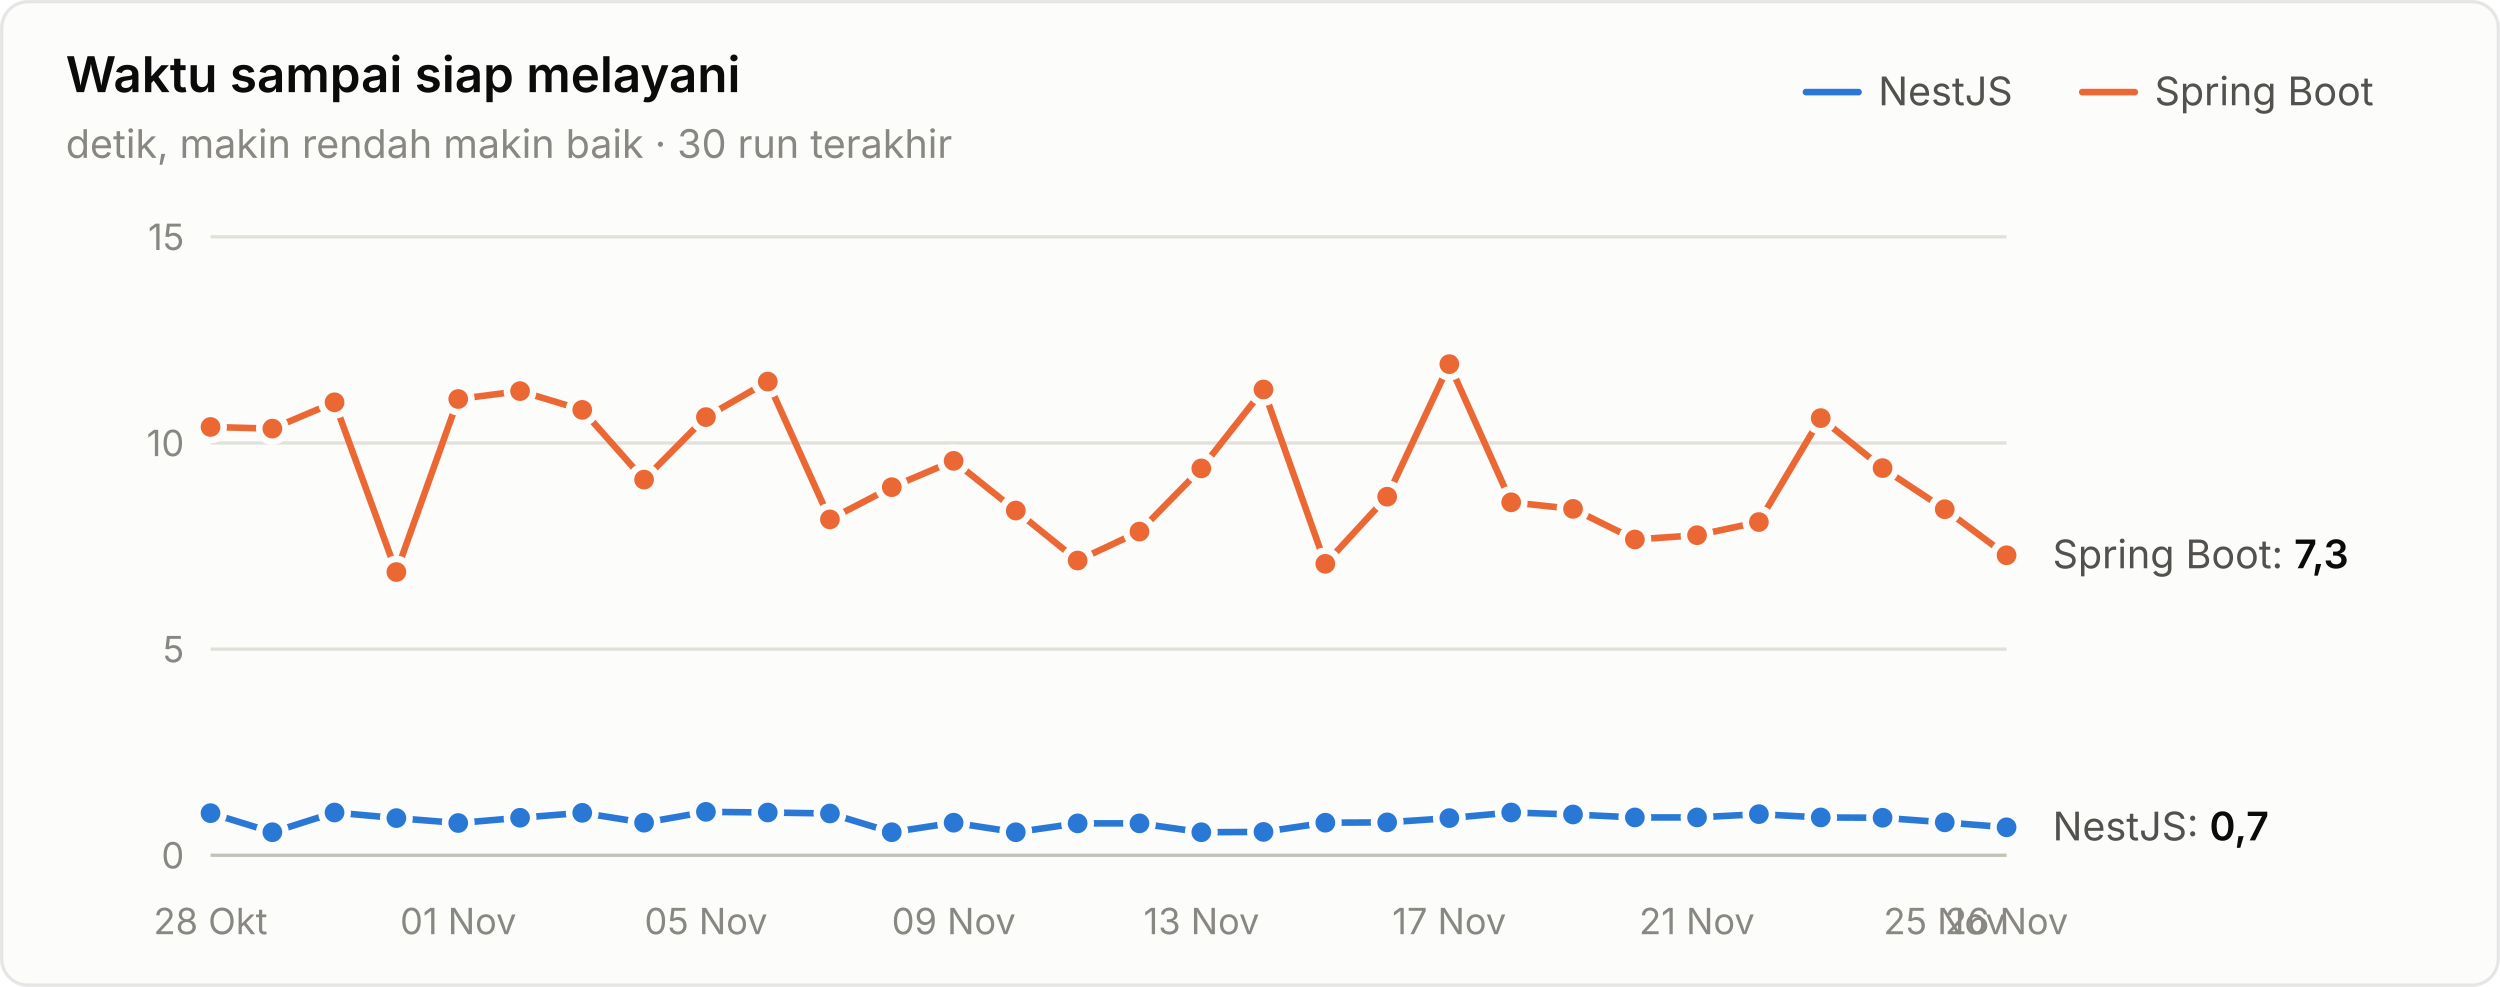
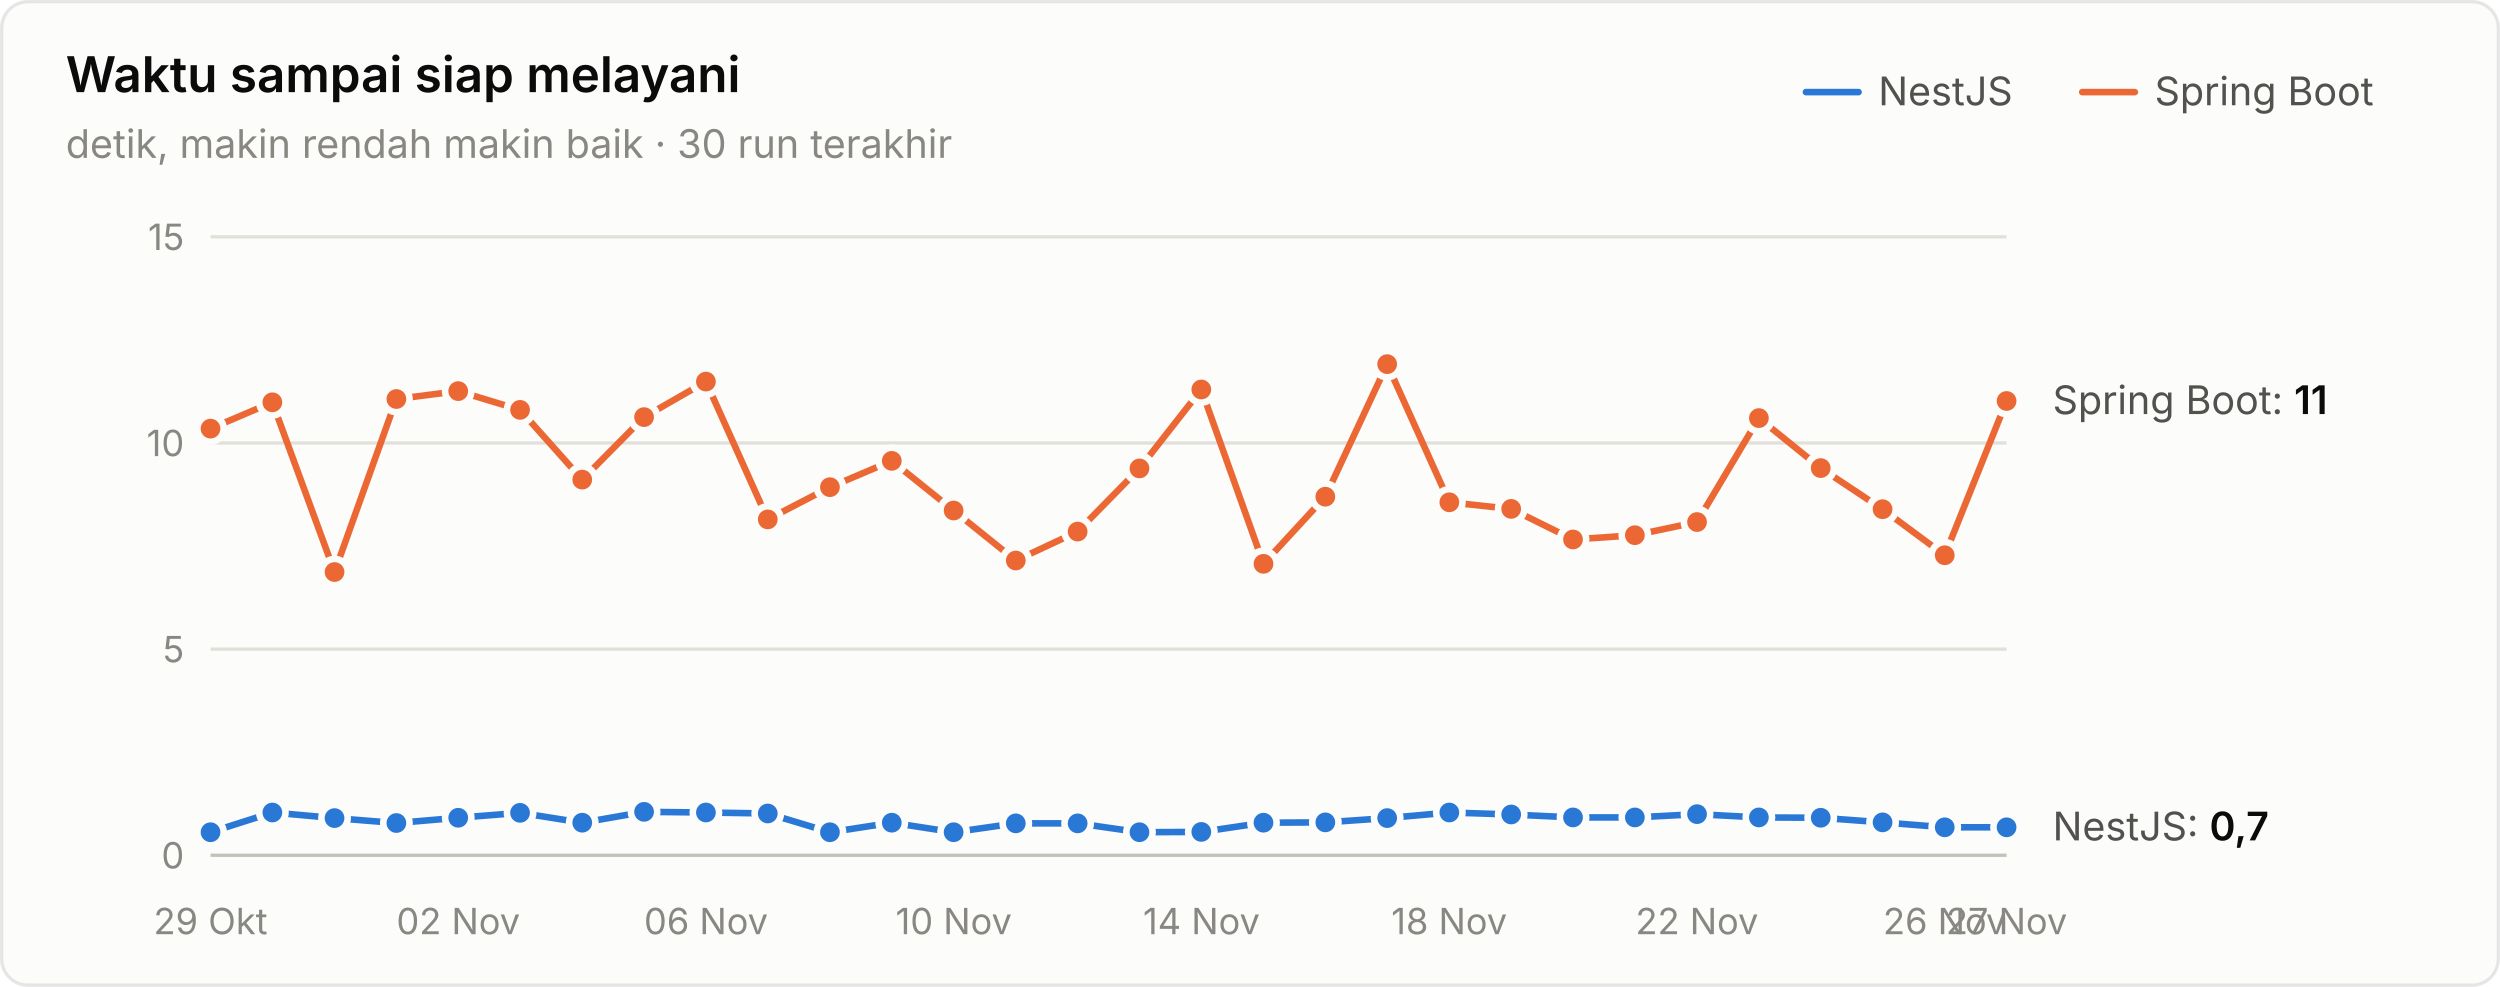
<svg xmlns="http://www.w3.org/2000/svg" width="760" height="300" viewBox="0 0 760 300" role="img" aria-label="Waktu sampai siap melayani">
  <style>text{font-family:system-ui,-apple-system,"Segoe UI",sans-serif}.angka{font-variant-numeric:tabular-nums}</style>
  <rect x="0.5" y="0.5" width="759" height="299" rx="8" fill="#fcfcfb" stroke="rgba(11,11,11,0.10)" />
  <text x="20" y="28" font-size="15" font-weight="600" fill="#0b0b0b">Waktu sampai siap melayani</text>
  <text x="20" y="48" font-size="12" fill="#898781">detik, makin rendah makin baik · 30 run terakhir</text>
  <text x="655" y="32" font-size="12" fill="#52514e">Spring Boot</text>
  <line x1="633" y1="28" x2="649" y2="28" stroke="#eb6834" stroke-width="2" stroke-linecap="round" />
  <text x="571" y="32" font-size="12" fill="#52514e">NestJS</text>
  <line x1="549" y1="28" x2="565" y2="28" stroke="#2a78d6" stroke-width="2" stroke-linecap="round" />
  <line x1="64" y1="260" x2="610" y2="260" stroke="#c3c2b7" stroke-width="1" />
  <text class="angka" x="56" y="264" font-size="11" text-anchor="end" fill="#898781">0</text>
  <line x1="64" y1="197.333" x2="610" y2="197.333" stroke="#e1e0d9" stroke-width="1" />
  <text class="angka" x="56" y="201.333" font-size="11" text-anchor="end" fill="#898781">5</text>
  <line x1="64" y1="134.667" x2="610" y2="134.667" stroke="#e1e0d9" stroke-width="1" />
  <text class="angka" x="56" y="138.667" font-size="11" text-anchor="end" fill="#898781">10</text>
  <line x1="64" y1="72" x2="610" y2="72" stroke="#e1e0d9" stroke-width="1" />
  <text class="angka" x="56" y="76" font-size="11" text-anchor="end" fill="#898781">15</text>
-   <text x="64" y="284" font-size="11" text-anchor="middle" fill="#898781">28 Okt</text>
-   <text x="139.31" y="284" font-size="11" text-anchor="middle" fill="#898781">01 Nov</text>
-   <text x="214.621" y="284" font-size="11" text-anchor="middle" fill="#898781">05 Nov</text>
-   <text x="289.931" y="284" font-size="11" text-anchor="middle" fill="#898781">09 Nov</text>
-   <text x="365.241" y="284" font-size="11" text-anchor="middle" fill="#898781">13 Nov</text>
-   <text x="440.552" y="284" font-size="11" text-anchor="middle" fill="#898781">17 Nov</text>
-   <text x="515.862" y="284" font-size="11" text-anchor="middle" fill="#898781">21 Nov</text>
-   <text x="591.172" y="284" font-size="11" text-anchor="middle" fill="#898781">25 Nov</text>
-   <text x="610" y="284" font-size="11" text-anchor="middle" fill="#898781">26 Nov</text>
-   <path d="M64.0,247.2 L82.8,253.0 L101.7,247.0 L120.5,248.7 L139.3,250.2 L158.1,248.6 L177.0,247.1 L195.8,250.1 L214.6,246.8 L233.4,247.0 L252.3,247.3 L271.1,253.0 L289.9,250.1 L308.8,253.0 L327.6,250.3 L346.4,250.3 L365.2,253.0 L384.1,252.9 L402.9,250.1 L421.7,250.0 L440.6,248.7 L459.4,247.0 L478.2,247.6 L497.0,248.5 L515.9,248.5 L534.7,247.5 L553.5,248.5 L572.3,248.6 L591.2,250.0 L610.0,251.5" fill="none" stroke="#2a78d6" stroke-width="2" stroke-linejoin="round" stroke-linecap="round" />
-   <circle cx="64.0" cy="247.2" r="4" fill="#2a78d6" stroke="#fcfcfb" stroke-width="2" />
-   <circle cx="82.8" cy="253.0" r="4" fill="#2a78d6" stroke="#fcfcfb" stroke-width="2" />
-   <circle cx="101.7" cy="247.0" r="4" fill="#2a78d6" stroke="#fcfcfb" stroke-width="2" />
-   <circle cx="120.5" cy="248.7" r="4" fill="#2a78d6" stroke="#fcfcfb" stroke-width="2" />
-   <circle cx="139.3" cy="250.2" r="4" fill="#2a78d6" stroke="#fcfcfb" stroke-width="2" />
-   <circle cx="158.1" cy="248.6" r="4" fill="#2a78d6" stroke="#fcfcfb" stroke-width="2" />
-   <circle cx="177.0" cy="247.1" r="4" fill="#2a78d6" stroke="#fcfcfb" stroke-width="2" />
-   <circle cx="195.8" cy="250.1" r="4" fill="#2a78d6" stroke="#fcfcfb" stroke-width="2" />
-   <circle cx="214.6" cy="246.8" r="4" fill="#2a78d6" stroke="#fcfcfb" stroke-width="2" />
-   <circle cx="233.4" cy="247.0" r="4" fill="#2a78d6" stroke="#fcfcfb" stroke-width="2" />
-   <circle cx="252.3" cy="247.3" r="4" fill="#2a78d6" stroke="#fcfcfb" stroke-width="2" />
-   <circle cx="271.1" cy="253.0" r="4" fill="#2a78d6" stroke="#fcfcfb" stroke-width="2" />
-   <circle cx="289.9" cy="250.1" r="4" fill="#2a78d6" stroke="#fcfcfb" stroke-width="2" />
-   <circle cx="308.8" cy="253.0" r="4" fill="#2a78d6" stroke="#fcfcfb" stroke-width="2" />
+   <text x="64" y="284" font-size="11" text-anchor="middle" fill="#898781">29 Okt</text>
+   <text x="139.31" y="284" font-size="11" text-anchor="middle" fill="#898781">02 Nov</text>
+   <text x="214.621" y="284" font-size="11" text-anchor="middle" fill="#898781">06 Nov</text>
+   <text x="289.931" y="284" font-size="11" text-anchor="middle" fill="#898781">10 Nov</text>
+   <text x="365.241" y="284" font-size="11" text-anchor="middle" fill="#898781">14 Nov</text>
+   <text x="440.552" y="284" font-size="11" text-anchor="middle" fill="#898781">18 Nov</text>
+   <text x="515.862" y="284" font-size="11" text-anchor="middle" fill="#898781">22 Nov</text>
+   <text x="591.172" y="284" font-size="11" text-anchor="middle" fill="#898781">26 Nov</text>
+   <text x="610" y="284" font-size="11" text-anchor="middle" fill="#898781">27 Nov</text>
+   <path d="M64.0,253.0 L82.8,247.0 L101.7,248.7 L120.5,250.2 L139.3,248.6 L158.1,247.1 L177.0,250.1 L195.8,246.8 L214.6,247.0 L233.4,247.3 L252.3,253.0 L271.1,250.1 L289.9,253.0 L308.8,250.3 L327.6,250.3 L346.4,253.0 L365.2,252.9 L384.1,250.1 L402.9,250.0 L421.7,248.7 L440.6,247.0 L459.4,247.6 L478.2,248.5 L497.0,248.5 L515.9,247.5 L534.7,248.5 L553.5,248.6 L572.3,250.0 L591.2,251.5 L610.0,251.5" fill="none" stroke="#2a78d6" stroke-width="2" stroke-linejoin="round" stroke-linecap="round" />
+   <circle cx="64.0" cy="253.0" r="4" fill="#2a78d6" stroke="#fcfcfb" stroke-width="2" />
+   <circle cx="82.8" cy="247.0" r="4" fill="#2a78d6" stroke="#fcfcfb" stroke-width="2" />
+   <circle cx="101.7" cy="248.7" r="4" fill="#2a78d6" stroke="#fcfcfb" stroke-width="2" />
+   <circle cx="120.5" cy="250.2" r="4" fill="#2a78d6" stroke="#fcfcfb" stroke-width="2" />
+   <circle cx="139.3" cy="248.6" r="4" fill="#2a78d6" stroke="#fcfcfb" stroke-width="2" />
+   <circle cx="158.1" cy="247.1" r="4" fill="#2a78d6" stroke="#fcfcfb" stroke-width="2" />
+   <circle cx="177.0" cy="250.1" r="4" fill="#2a78d6" stroke="#fcfcfb" stroke-width="2" />
+   <circle cx="195.8" cy="246.8" r="4" fill="#2a78d6" stroke="#fcfcfb" stroke-width="2" />
+   <circle cx="214.6" cy="247.0" r="4" fill="#2a78d6" stroke="#fcfcfb" stroke-width="2" />
+   <circle cx="233.4" cy="247.3" r="4" fill="#2a78d6" stroke="#fcfcfb" stroke-width="2" />
+   <circle cx="252.3" cy="253.0" r="4" fill="#2a78d6" stroke="#fcfcfb" stroke-width="2" />
+   <circle cx="271.1" cy="250.1" r="4" fill="#2a78d6" stroke="#fcfcfb" stroke-width="2" />
+   <circle cx="289.9" cy="253.0" r="4" fill="#2a78d6" stroke="#fcfcfb" stroke-width="2" />
+   <circle cx="308.8" cy="250.3" r="4" fill="#2a78d6" stroke="#fcfcfb" stroke-width="2" />
  <circle cx="327.6" cy="250.3" r="4" fill="#2a78d6" stroke="#fcfcfb" stroke-width="2" />
-   <circle cx="346.4" cy="250.3" r="4" fill="#2a78d6" stroke="#fcfcfb" stroke-width="2" />
-   <circle cx="365.2" cy="253.0" r="4" fill="#2a78d6" stroke="#fcfcfb" stroke-width="2" />
-   <circle cx="384.1" cy="252.9" r="4" fill="#2a78d6" stroke="#fcfcfb" stroke-width="2" />
-   <circle cx="402.9" cy="250.1" r="4" fill="#2a78d6" stroke="#fcfcfb" stroke-width="2" />
-   <circle cx="421.7" cy="250.0" r="4" fill="#2a78d6" stroke="#fcfcfb" stroke-width="2" />
-   <circle cx="440.6" cy="248.7" r="4" fill="#2a78d6" stroke="#fcfcfb" stroke-width="2" />
-   <circle cx="459.4" cy="247.0" r="4" fill="#2a78d6" stroke="#fcfcfb" stroke-width="2" />
-   <circle cx="478.2" cy="247.6" r="4" fill="#2a78d6" stroke="#fcfcfb" stroke-width="2" />
+   <circle cx="346.4" cy="253.0" r="4" fill="#2a78d6" stroke="#fcfcfb" stroke-width="2" />
+   <circle cx="365.2" cy="252.9" r="4" fill="#2a78d6" stroke="#fcfcfb" stroke-width="2" />
+   <circle cx="384.1" cy="250.1" r="4" fill="#2a78d6" stroke="#fcfcfb" stroke-width="2" />
+   <circle cx="402.9" cy="250.0" r="4" fill="#2a78d6" stroke="#fcfcfb" stroke-width="2" />
+   <circle cx="421.7" cy="248.7" r="4" fill="#2a78d6" stroke="#fcfcfb" stroke-width="2" />
+   <circle cx="440.6" cy="247.0" r="4" fill="#2a78d6" stroke="#fcfcfb" stroke-width="2" />
+   <circle cx="459.4" cy="247.6" r="4" fill="#2a78d6" stroke="#fcfcfb" stroke-width="2" />
+   <circle cx="478.2" cy="248.5" r="4" fill="#2a78d6" stroke="#fcfcfb" stroke-width="2" />
  <circle cx="497.0" cy="248.5" r="4" fill="#2a78d6" stroke="#fcfcfb" stroke-width="2" />
-   <circle cx="515.9" cy="248.5" r="4" fill="#2a78d6" stroke="#fcfcfb" stroke-width="2" />
-   <circle cx="534.7" cy="247.5" r="4" fill="#2a78d6" stroke="#fcfcfb" stroke-width="2" />
-   <circle cx="553.5" cy="248.5" r="4" fill="#2a78d6" stroke="#fcfcfb" stroke-width="2" />
-   <circle cx="572.3" cy="248.6" r="4" fill="#2a78d6" stroke="#fcfcfb" stroke-width="2" />
-   <circle cx="591.2" cy="250.0" r="4" fill="#2a78d6" stroke="#fcfcfb" stroke-width="2" />
+   <circle cx="515.9" cy="247.5" r="4" fill="#2a78d6" stroke="#fcfcfb" stroke-width="2" />
+   <circle cx="534.7" cy="248.5" r="4" fill="#2a78d6" stroke="#fcfcfb" stroke-width="2" />
+   <circle cx="553.5" cy="248.6" r="4" fill="#2a78d6" stroke="#fcfcfb" stroke-width="2" />
+   <circle cx="572.3" cy="250.0" r="4" fill="#2a78d6" stroke="#fcfcfb" stroke-width="2" />
+   <circle cx="591.2" cy="251.5" r="4" fill="#2a78d6" stroke="#fcfcfb" stroke-width="2" />
  <circle cx="610.0" cy="251.5" r="4" fill="#2a78d6" stroke="#fcfcfb" stroke-width="2" />
-   <path d="M64.0,129.8 L82.8,130.3 L101.7,122.3 L120.5,173.9 L139.3,121.3 L158.1,118.9 L177.0,124.6 L195.8,145.8 L214.6,126.8 L233.4,116.0 L252.3,157.9 L271.1,148.1 L289.9,140.1 L308.8,155.2 L327.6,170.4 L346.4,161.6 L365.2,142.4 L384.1,118.4 L402.9,171.4 L421.7,151.0 L440.6,110.7 L459.4,152.7 L478.2,154.7 L497.0,164.0 L515.9,162.7 L534.7,158.7 L553.5,127.1 L572.3,142.3 L591.2,154.8 L610.0,168.8" fill="none" stroke="#eb6834" stroke-width="2" stroke-linejoin="round" stroke-linecap="round" />
-   <circle cx="64.0" cy="129.8" r="4" fill="#eb6834" stroke="#fcfcfb" stroke-width="2" />
-   <circle cx="82.8" cy="130.3" r="4" fill="#eb6834" stroke="#fcfcfb" stroke-width="2" />
-   <circle cx="101.7" cy="122.3" r="4" fill="#eb6834" stroke="#fcfcfb" stroke-width="2" />
-   <circle cx="120.5" cy="173.9" r="4" fill="#eb6834" stroke="#fcfcfb" stroke-width="2" />
-   <circle cx="139.3" cy="121.3" r="4" fill="#eb6834" stroke="#fcfcfb" stroke-width="2" />
-   <circle cx="158.1" cy="118.9" r="4" fill="#eb6834" stroke="#fcfcfb" stroke-width="2" />
-   <circle cx="177.0" cy="124.6" r="4" fill="#eb6834" stroke="#fcfcfb" stroke-width="2" />
-   <circle cx="195.8" cy="145.8" r="4" fill="#eb6834" stroke="#fcfcfb" stroke-width="2" />
-   <circle cx="214.6" cy="126.8" r="4" fill="#eb6834" stroke="#fcfcfb" stroke-width="2" />
-   <circle cx="233.4" cy="116.0" r="4" fill="#eb6834" stroke="#fcfcfb" stroke-width="2" />
-   <circle cx="252.3" cy="157.9" r="4" fill="#eb6834" stroke="#fcfcfb" stroke-width="2" />
-   <circle cx="271.1" cy="148.1" r="4" fill="#eb6834" stroke="#fcfcfb" stroke-width="2" />
-   <circle cx="289.9" cy="140.1" r="4" fill="#eb6834" stroke="#fcfcfb" stroke-width="2" />
-   <circle cx="308.8" cy="155.2" r="4" fill="#eb6834" stroke="#fcfcfb" stroke-width="2" />
-   <circle cx="327.6" cy="170.4" r="4" fill="#eb6834" stroke="#fcfcfb" stroke-width="2" />
-   <circle cx="346.4" cy="161.6" r="4" fill="#eb6834" stroke="#fcfcfb" stroke-width="2" />
-   <circle cx="365.2" cy="142.4" r="4" fill="#eb6834" stroke="#fcfcfb" stroke-width="2" />
-   <circle cx="384.1" cy="118.4" r="4" fill="#eb6834" stroke="#fcfcfb" stroke-width="2" />
-   <circle cx="402.9" cy="171.4" r="4" fill="#eb6834" stroke="#fcfcfb" stroke-width="2" />
-   <circle cx="421.7" cy="151.0" r="4" fill="#eb6834" stroke="#fcfcfb" stroke-width="2" />
-   <circle cx="440.6" cy="110.7" r="4" fill="#eb6834" stroke="#fcfcfb" stroke-width="2" />
-   <circle cx="459.4" cy="152.7" r="4" fill="#eb6834" stroke="#fcfcfb" stroke-width="2" />
-   <circle cx="478.2" cy="154.7" r="4" fill="#eb6834" stroke="#fcfcfb" stroke-width="2" />
-   <circle cx="497.0" cy="164.0" r="4" fill="#eb6834" stroke="#fcfcfb" stroke-width="2" />
-   <circle cx="515.9" cy="162.7" r="4" fill="#eb6834" stroke="#fcfcfb" stroke-width="2" />
-   <circle cx="534.7" cy="158.7" r="4" fill="#eb6834" stroke="#fcfcfb" stroke-width="2" />
-   <circle cx="553.5" cy="127.1" r="4" fill="#eb6834" stroke="#fcfcfb" stroke-width="2" />
-   <circle cx="572.3" cy="142.3" r="4" fill="#eb6834" stroke="#fcfcfb" stroke-width="2" />
-   <circle cx="591.2" cy="154.8" r="4" fill="#eb6834" stroke="#fcfcfb" stroke-width="2" />
-   <circle cx="610.0" cy="168.8" r="4" fill="#eb6834" stroke="#fcfcfb" stroke-width="2" />
-   <text class="angka" x="624" y="172.757" font-size="12" fill="#52514e">Spring Boot: <tspan fill="#0b0b0b" font-weight="600">7,3</tspan>
+   <path d="M64.0,130.3 L82.8,122.3 L101.7,173.9 L120.5,121.3 L139.3,118.9 L158.1,124.6 L177.0,145.8 L195.8,126.8 L214.6,116.0 L233.4,157.9 L252.3,148.1 L271.1,140.1 L289.9,155.2 L308.8,170.4 L327.6,161.6 L346.4,142.4 L365.2,118.4 L384.1,171.4 L402.9,151.0 L421.7,110.7 L440.6,152.7 L459.4,154.7 L478.2,164.0 L497.0,162.7 L515.9,158.7 L534.7,127.1 L553.5,142.3 L572.3,154.8 L591.2,168.8 L610.0,121.9" fill="none" stroke="#eb6834" stroke-width="2" stroke-linejoin="round" stroke-linecap="round" />
+   <circle cx="64.0" cy="130.3" r="4" fill="#eb6834" stroke="#fcfcfb" stroke-width="2" />
+   <circle cx="82.8" cy="122.3" r="4" fill="#eb6834" stroke="#fcfcfb" stroke-width="2" />
+   <circle cx="101.7" cy="173.9" r="4" fill="#eb6834" stroke="#fcfcfb" stroke-width="2" />
+   <circle cx="120.5" cy="121.3" r="4" fill="#eb6834" stroke="#fcfcfb" stroke-width="2" />
+   <circle cx="139.3" cy="118.9" r="4" fill="#eb6834" stroke="#fcfcfb" stroke-width="2" />
+   <circle cx="158.1" cy="124.6" r="4" fill="#eb6834" stroke="#fcfcfb" stroke-width="2" />
+   <circle cx="177.0" cy="145.8" r="4" fill="#eb6834" stroke="#fcfcfb" stroke-width="2" />
+   <circle cx="195.8" cy="126.8" r="4" fill="#eb6834" stroke="#fcfcfb" stroke-width="2" />
+   <circle cx="214.6" cy="116.0" r="4" fill="#eb6834" stroke="#fcfcfb" stroke-width="2" />
+   <circle cx="233.4" cy="157.9" r="4" fill="#eb6834" stroke="#fcfcfb" stroke-width="2" />
+   <circle cx="252.3" cy="148.1" r="4" fill="#eb6834" stroke="#fcfcfb" stroke-width="2" />
+   <circle cx="271.1" cy="140.1" r="4" fill="#eb6834" stroke="#fcfcfb" stroke-width="2" />
+   <circle cx="289.9" cy="155.2" r="4" fill="#eb6834" stroke="#fcfcfb" stroke-width="2" />
+   <circle cx="308.8" cy="170.4" r="4" fill="#eb6834" stroke="#fcfcfb" stroke-width="2" />
+   <circle cx="327.6" cy="161.6" r="4" fill="#eb6834" stroke="#fcfcfb" stroke-width="2" />
+   <circle cx="346.4" cy="142.4" r="4" fill="#eb6834" stroke="#fcfcfb" stroke-width="2" />
+   <circle cx="365.2" cy="118.4" r="4" fill="#eb6834" stroke="#fcfcfb" stroke-width="2" />
+   <circle cx="384.1" cy="171.4" r="4" fill="#eb6834" stroke="#fcfcfb" stroke-width="2" />
+   <circle cx="402.9" cy="151.0" r="4" fill="#eb6834" stroke="#fcfcfb" stroke-width="2" />
+   <circle cx="421.7" cy="110.7" r="4" fill="#eb6834" stroke="#fcfcfb" stroke-width="2" />
+   <circle cx="440.6" cy="152.7" r="4" fill="#eb6834" stroke="#fcfcfb" stroke-width="2" />
+   <circle cx="459.4" cy="154.7" r="4" fill="#eb6834" stroke="#fcfcfb" stroke-width="2" />
+   <circle cx="478.2" cy="164.0" r="4" fill="#eb6834" stroke="#fcfcfb" stroke-width="2" />
+   <circle cx="497.0" cy="162.7" r="4" fill="#eb6834" stroke="#fcfcfb" stroke-width="2" />
+   <circle cx="515.9" cy="158.7" r="4" fill="#eb6834" stroke="#fcfcfb" stroke-width="2" />
+   <circle cx="534.7" cy="127.1" r="4" fill="#eb6834" stroke="#fcfcfb" stroke-width="2" />
+   <circle cx="553.5" cy="142.3" r="4" fill="#eb6834" stroke="#fcfcfb" stroke-width="2" />
+   <circle cx="572.3" cy="154.8" r="4" fill="#eb6834" stroke="#fcfcfb" stroke-width="2" />
+   <circle cx="591.2" cy="168.8" r="4" fill="#eb6834" stroke="#fcfcfb" stroke-width="2" />
+   <circle cx="610.0" cy="121.9" r="4" fill="#eb6834" stroke="#fcfcfb" stroke-width="2" />
+   <text class="angka" x="624" y="125.883" font-size="12" fill="#52514e">Spring Boot: <tspan fill="#0b0b0b" font-weight="600">11</tspan>
  </text>
  <text class="angka" x="624" y="255.477" font-size="12" fill="#52514e">NestJS: <tspan fill="#0b0b0b" font-weight="600">0,7</tspan>
  </text>
</svg>
